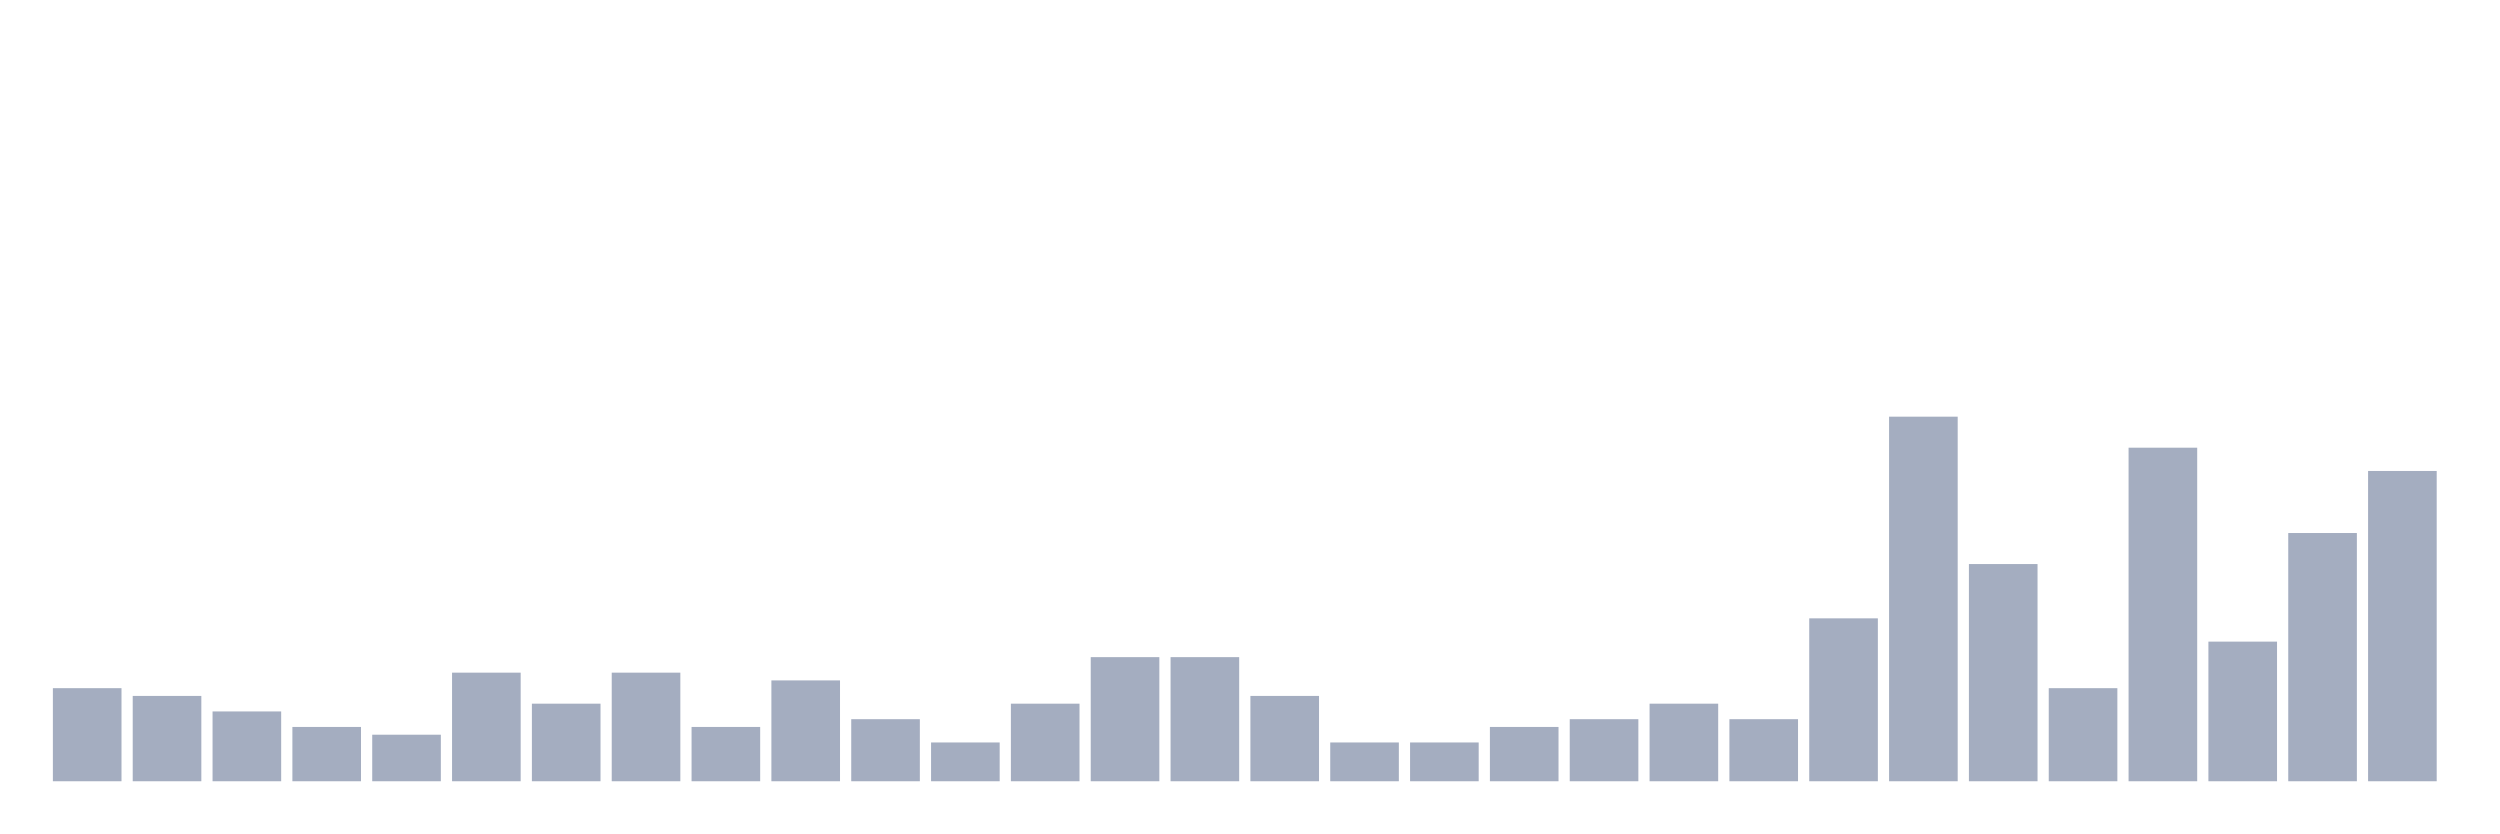
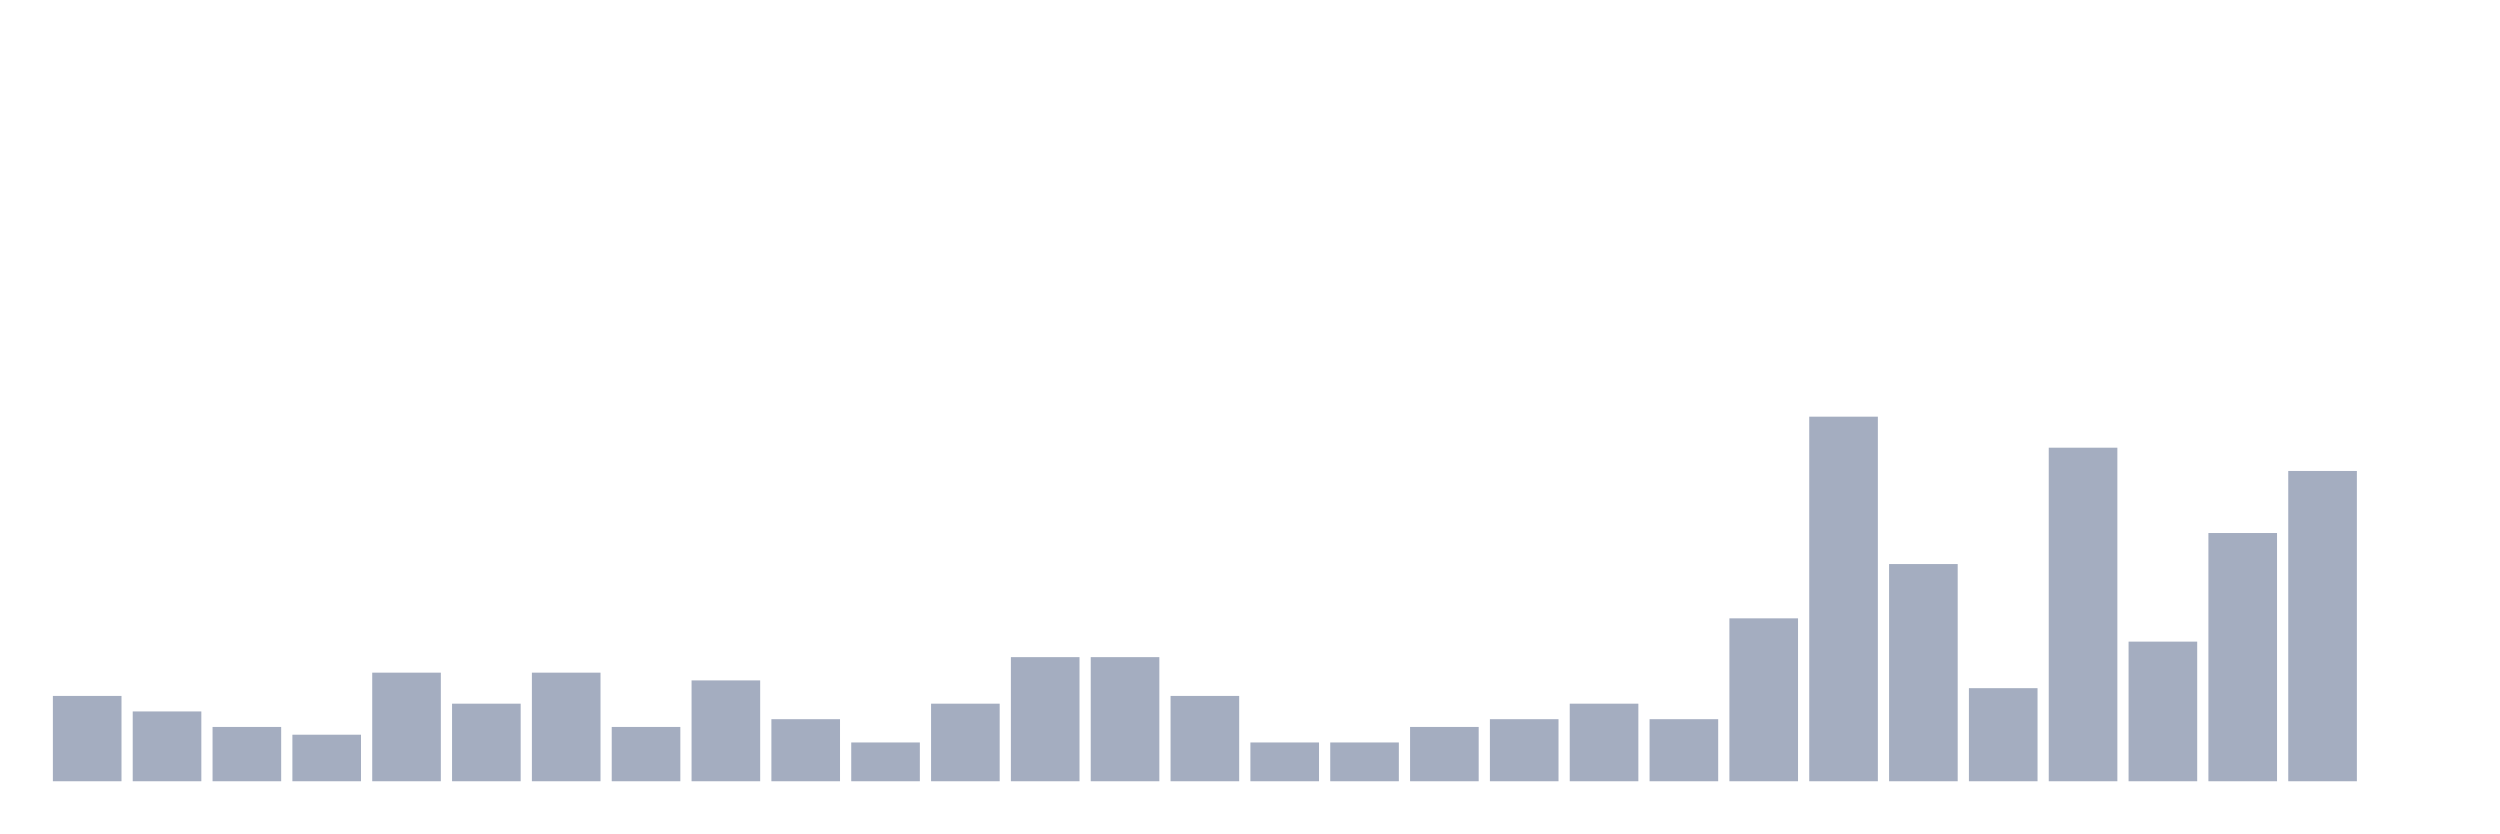
<svg xmlns="http://www.w3.org/2000/svg" viewBox="0 0 480 160">
  <g transform="translate(10,10)">
-     <rect class="bar" x="0.153" width="13.175" y="122.128" height="17.872" fill="rgb(164,173,192)" />
-     <rect class="bar" x="15.482" width="13.175" y="123.617" height="16.383" fill="rgb(164,173,192)" />
-     <rect class="bar" x="30.81" width="13.175" y="126.596" height="13.404" fill="rgb(164,173,192)" />
-     <rect class="bar" x="46.138" width="13.175" y="129.574" height="10.426" fill="rgb(164,173,192)" />
-     <rect class="bar" x="61.466" width="13.175" y="131.064" height="8.936" fill="rgb(164,173,192)" />
-     <rect class="bar" x="76.794" width="13.175" y="119.149" height="20.851" fill="rgb(164,173,192)" />
-     <rect class="bar" x="92.123" width="13.175" y="125.106" height="14.894" fill="rgb(164,173,192)" />
-     <rect class="bar" x="107.451" width="13.175" y="119.149" height="20.851" fill="rgb(164,173,192)" />
-     <rect class="bar" x="122.779" width="13.175" y="129.574" height="10.426" fill="rgb(164,173,192)" />
-     <rect class="bar" x="138.107" width="13.175" y="120.638" height="19.362" fill="rgb(164,173,192)" />
-     <rect class="bar" x="153.436" width="13.175" y="128.085" height="11.915" fill="rgb(164,173,192)" />
-     <rect class="bar" x="168.764" width="13.175" y="132.553" height="7.447" fill="rgb(164,173,192)" />
-     <rect class="bar" x="184.092" width="13.175" y="125.106" height="14.894" fill="rgb(164,173,192)" />
+     <rect class="bar" x="0.153" width="13.175" y="123.617" height="16.383" fill="rgb(164,173,192)" />
+     <rect class="bar" x="15.482" width="13.175" y="126.596" height="13.404" fill="rgb(164,173,192)" />
+     <rect class="bar" x="30.81" width="13.175" y="129.574" height="10.426" fill="rgb(164,173,192)" />
+     <rect class="bar" x="46.138" width="13.175" y="131.064" height="8.936" fill="rgb(164,173,192)" />
+     <rect class="bar" x="61.466" width="13.175" y="119.149" height="20.851" fill="rgb(164,173,192)" />
+     <rect class="bar" x="76.794" width="13.175" y="125.106" height="14.894" fill="rgb(164,173,192)" />
+     <rect class="bar" x="92.123" width="13.175" y="119.149" height="20.851" fill="rgb(164,173,192)" />
+     <rect class="bar" x="107.451" width="13.175" y="129.574" height="10.426" fill="rgb(164,173,192)" />
+     <rect class="bar" x="122.779" width="13.175" y="120.638" height="19.362" fill="rgb(164,173,192)" />
+     <rect class="bar" x="138.107" width="13.175" y="128.085" height="11.915" fill="rgb(164,173,192)" />
+     <rect class="bar" x="153.436" width="13.175" y="132.553" height="7.447" fill="rgb(164,173,192)" />
+     <rect class="bar" x="168.764" width="13.175" y="125.106" height="14.894" fill="rgb(164,173,192)" />
+     <rect class="bar" x="184.092" width="13.175" y="116.17" height="23.83" fill="rgb(164,173,192)" />
    <rect class="bar" x="199.42" width="13.175" y="116.17" height="23.83" fill="rgb(164,173,192)" />
-     <rect class="bar" x="214.748" width="13.175" y="116.17" height="23.83" fill="rgb(164,173,192)" />
-     <rect class="bar" x="230.077" width="13.175" y="123.617" height="16.383" fill="rgb(164,173,192)" />
+     <rect class="bar" x="214.748" width="13.175" y="123.617" height="16.383" fill="rgb(164,173,192)" />
+     <rect class="bar" x="230.077" width="13.175" y="132.553" height="7.447" fill="rgb(164,173,192)" />
    <rect class="bar" x="245.405" width="13.175" y="132.553" height="7.447" fill="rgb(164,173,192)" />
-     <rect class="bar" x="260.733" width="13.175" y="132.553" height="7.447" fill="rgb(164,173,192)" />
-     <rect class="bar" x="276.061" width="13.175" y="129.574" height="10.426" fill="rgb(164,173,192)" />
-     <rect class="bar" x="291.39" width="13.175" y="128.085" height="11.915" fill="rgb(164,173,192)" />
-     <rect class="bar" x="306.718" width="13.175" y="125.106" height="14.894" fill="rgb(164,173,192)" />
-     <rect class="bar" x="322.046" width="13.175" y="128.085" height="11.915" fill="rgb(164,173,192)" />
-     <rect class="bar" x="337.374" width="13.175" y="108.723" height="31.277" fill="rgb(164,173,192)" />
-     <rect class="bar" x="352.702" width="13.175" y="70" height="70" fill="rgb(164,173,192)" />
-     <rect class="bar" x="368.031" width="13.175" y="98.298" height="41.702" fill="rgb(164,173,192)" />
-     <rect class="bar" x="383.359" width="13.175" y="122.128" height="17.872" fill="rgb(164,173,192)" />
-     <rect class="bar" x="398.687" width="13.175" y="75.957" height="64.043" fill="rgb(164,173,192)" />
-     <rect class="bar" x="414.015" width="13.175" y="113.191" height="26.809" fill="rgb(164,173,192)" />
-     <rect class="bar" x="429.344" width="13.175" y="92.34" height="47.66" fill="rgb(164,173,192)" />
-     <rect class="bar" x="444.672" width="13.175" y="80.426" height="59.574" fill="rgb(164,173,192)" />
+     <rect class="bar" x="260.733" width="13.175" y="129.574" height="10.426" fill="rgb(164,173,192)" />
+     <rect class="bar" x="276.061" width="13.175" y="128.085" height="11.915" fill="rgb(164,173,192)" />
+     <rect class="bar" x="291.39" width="13.175" y="125.106" height="14.894" fill="rgb(164,173,192)" />
+     <rect class="bar" x="306.718" width="13.175" y="128.085" height="11.915" fill="rgb(164,173,192)" />
+     <rect class="bar" x="322.046" width="13.175" y="108.723" height="31.277" fill="rgb(164,173,192)" />
+     <rect class="bar" x="337.374" width="13.175" y="70" height="70" fill="rgb(164,173,192)" />
+     <rect class="bar" x="352.702" width="13.175" y="98.298" height="41.702" fill="rgb(164,173,192)" />
+     <rect class="bar" x="368.031" width="13.175" y="122.128" height="17.872" fill="rgb(164,173,192)" />
+     <rect class="bar" x="383.359" width="13.175" y="75.957" height="64.043" fill="rgb(164,173,192)" />
+     <rect class="bar" x="398.687" width="13.175" y="113.191" height="26.809" fill="rgb(164,173,192)" />
+     <rect class="bar" x="414.015" width="13.175" y="92.34" height="47.66" fill="rgb(164,173,192)" />
+     <rect class="bar" x="429.344" width="13.175" y="80.426" height="59.574" fill="rgb(164,173,192)" />
+     <rect class="bar" x="444.672" width="13.175" y="140" height="0" fill="rgb(164,173,192)" />
  </g>
</svg>
